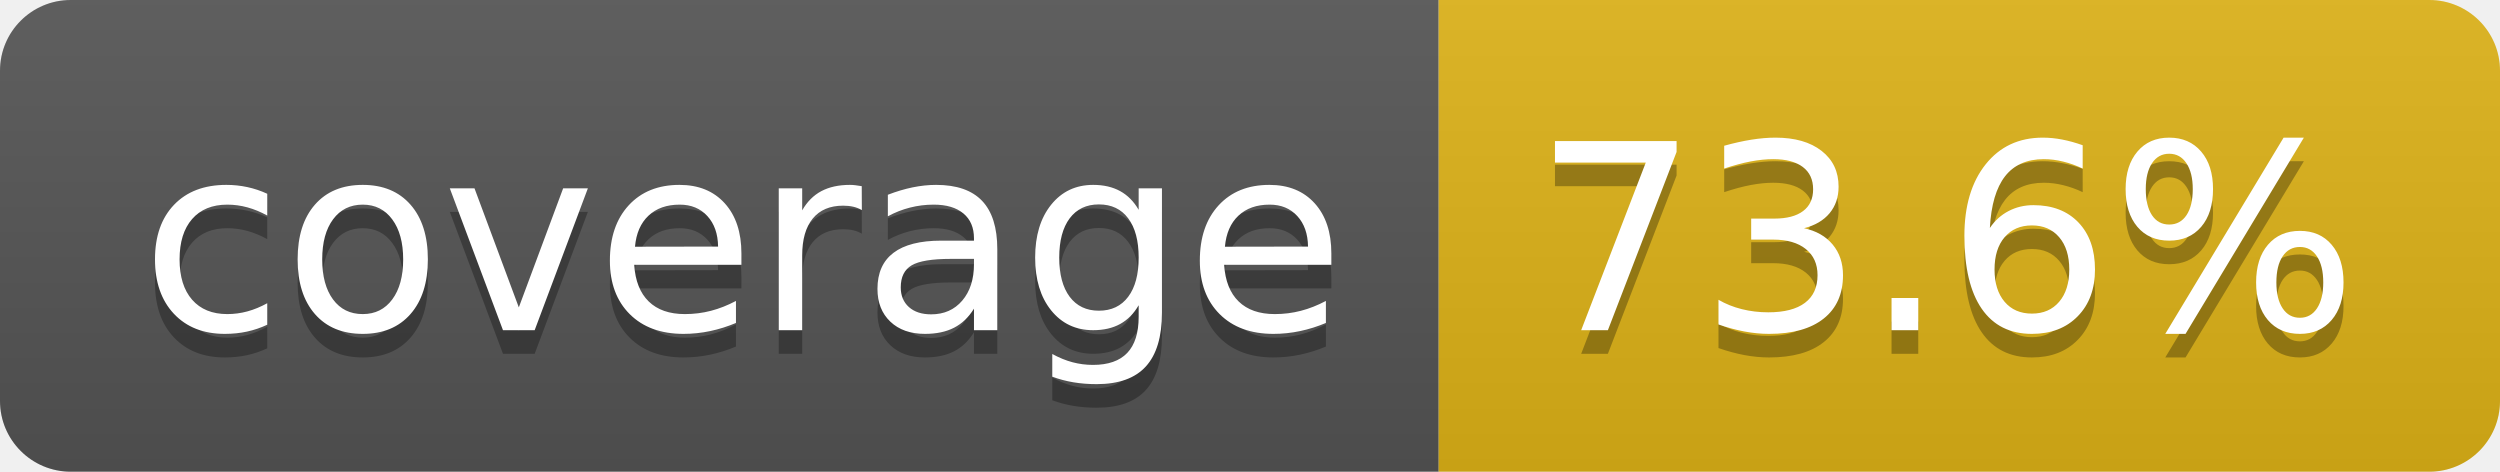
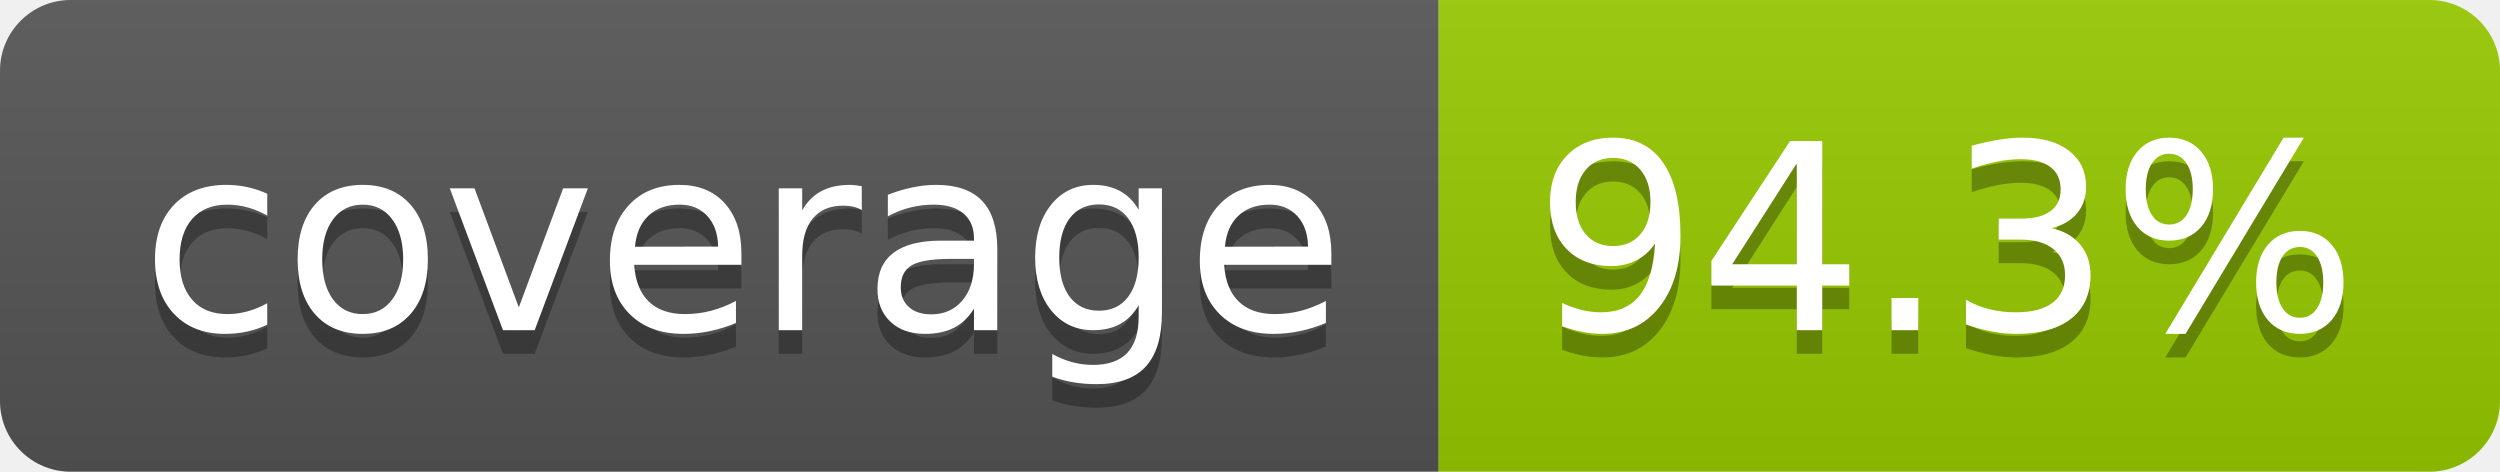
- <svg xmlns="http://www.w3.org/2000/svg" width="106" height="20" role="img" aria-label="coverage: 73.6%">
+ <svg xmlns="http://www.w3.org/2000/svg" width="106" height="20" role="img" aria-label="coverage: 94.3%">
  <linearGradient id="s" x2="0" y2="100%">
    <stop offset="0" stop-color="#bbb" stop-opacity=".1" />
    <stop offset="1" stop-opacity=".1" />
  </linearGradient>
  <clipPath id="r">
    <rect width="106" height="20" rx="3" fill="#fff" />
  </clipPath>
  <g clip-path="url(#r)">
    <rect width="61" height="20" fill="#555" />
-     <rect x="61" width="45" height="20" fill="#dfb317" />
+     <rect x="61" width="45" height="20" fill="#97ca00" />
    <rect width="106" height="20" fill="url(#s)" />
  </g>
  <g fill="#fff" text-anchor="middle" font-family="Verdana,Geneva,DejaVu Sans,sans-serif" text-rendering="geometricPrecision" font-size="110">
    <text aria-hidden="true" x="315" y="150" fill="#010101" fill-opacity=".3" transform="scale(.1)" textLength="510">coverage</text>
    <text x="315" y="140" transform="scale(.1)" fill="#fff" textLength="510">coverage</text>
-     <text aria-hidden="true" x="825" y="150" fill="#010101" fill-opacity=".3" transform="scale(.1)" textLength="350">73.6%</text>
-     <text x="825" y="140" transform="scale(.1)" fill="#fff" textLength="350">73.6%</text>
+     <text aria-hidden="true" x="825" y="150" fill="#010101" fill-opacity=".3" transform="scale(.1)" textLength="350">94.3%</text>
+     <text x="825" y="140" transform="scale(.1)" fill="#fff" textLength="350">94.3%</text>
  </g>
</svg>
